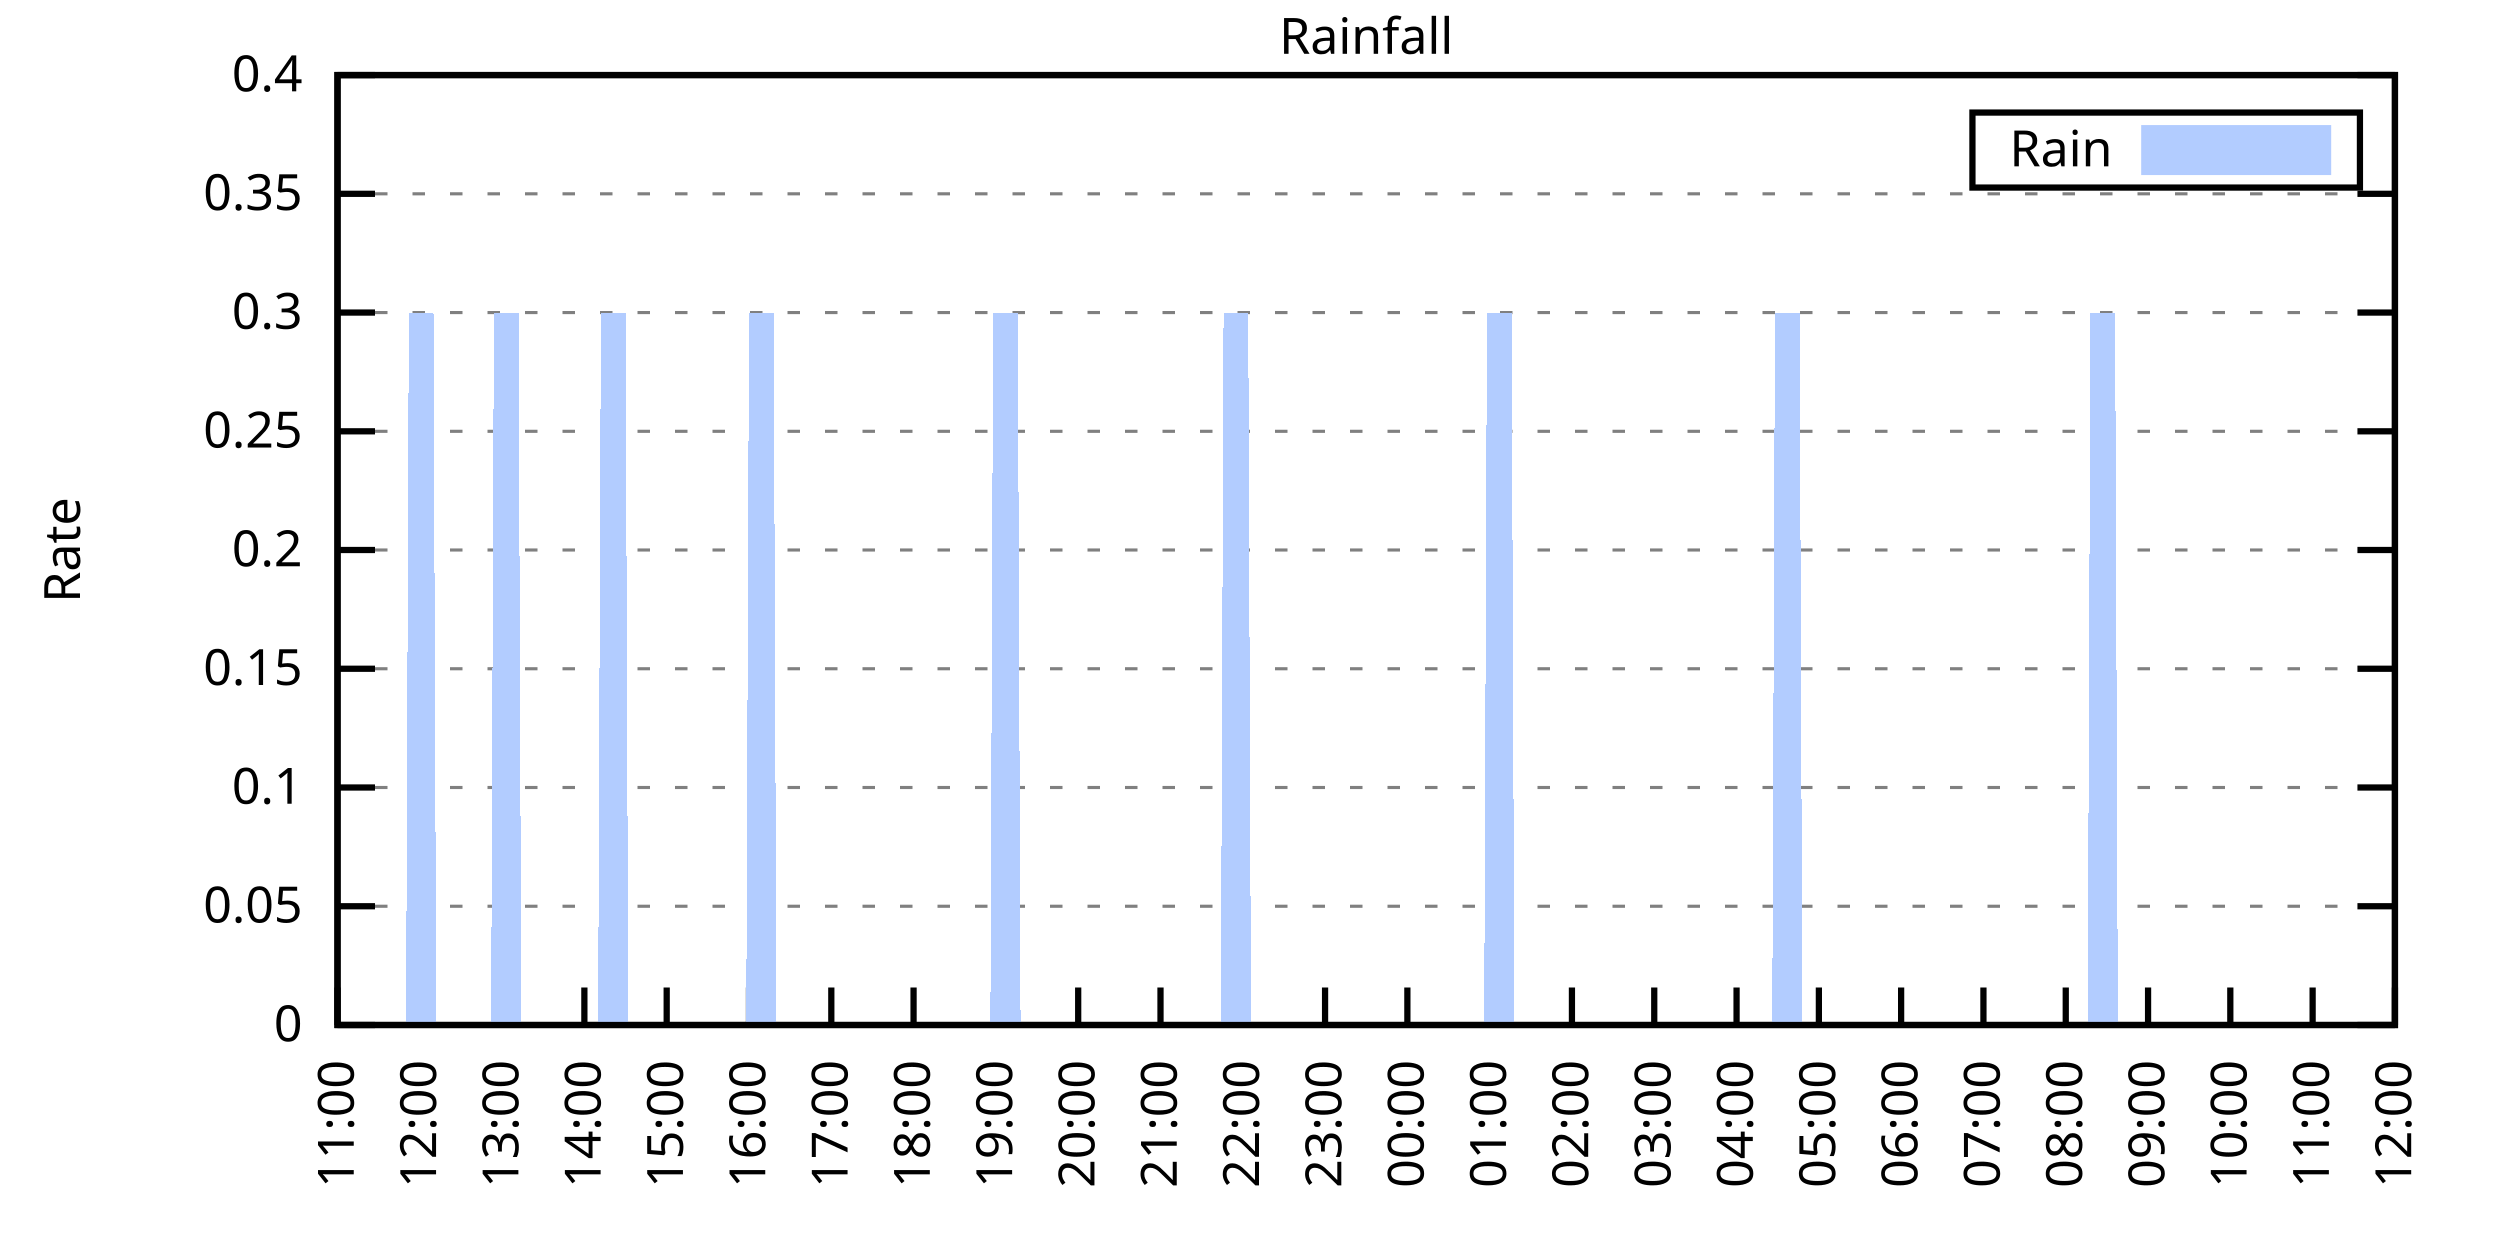
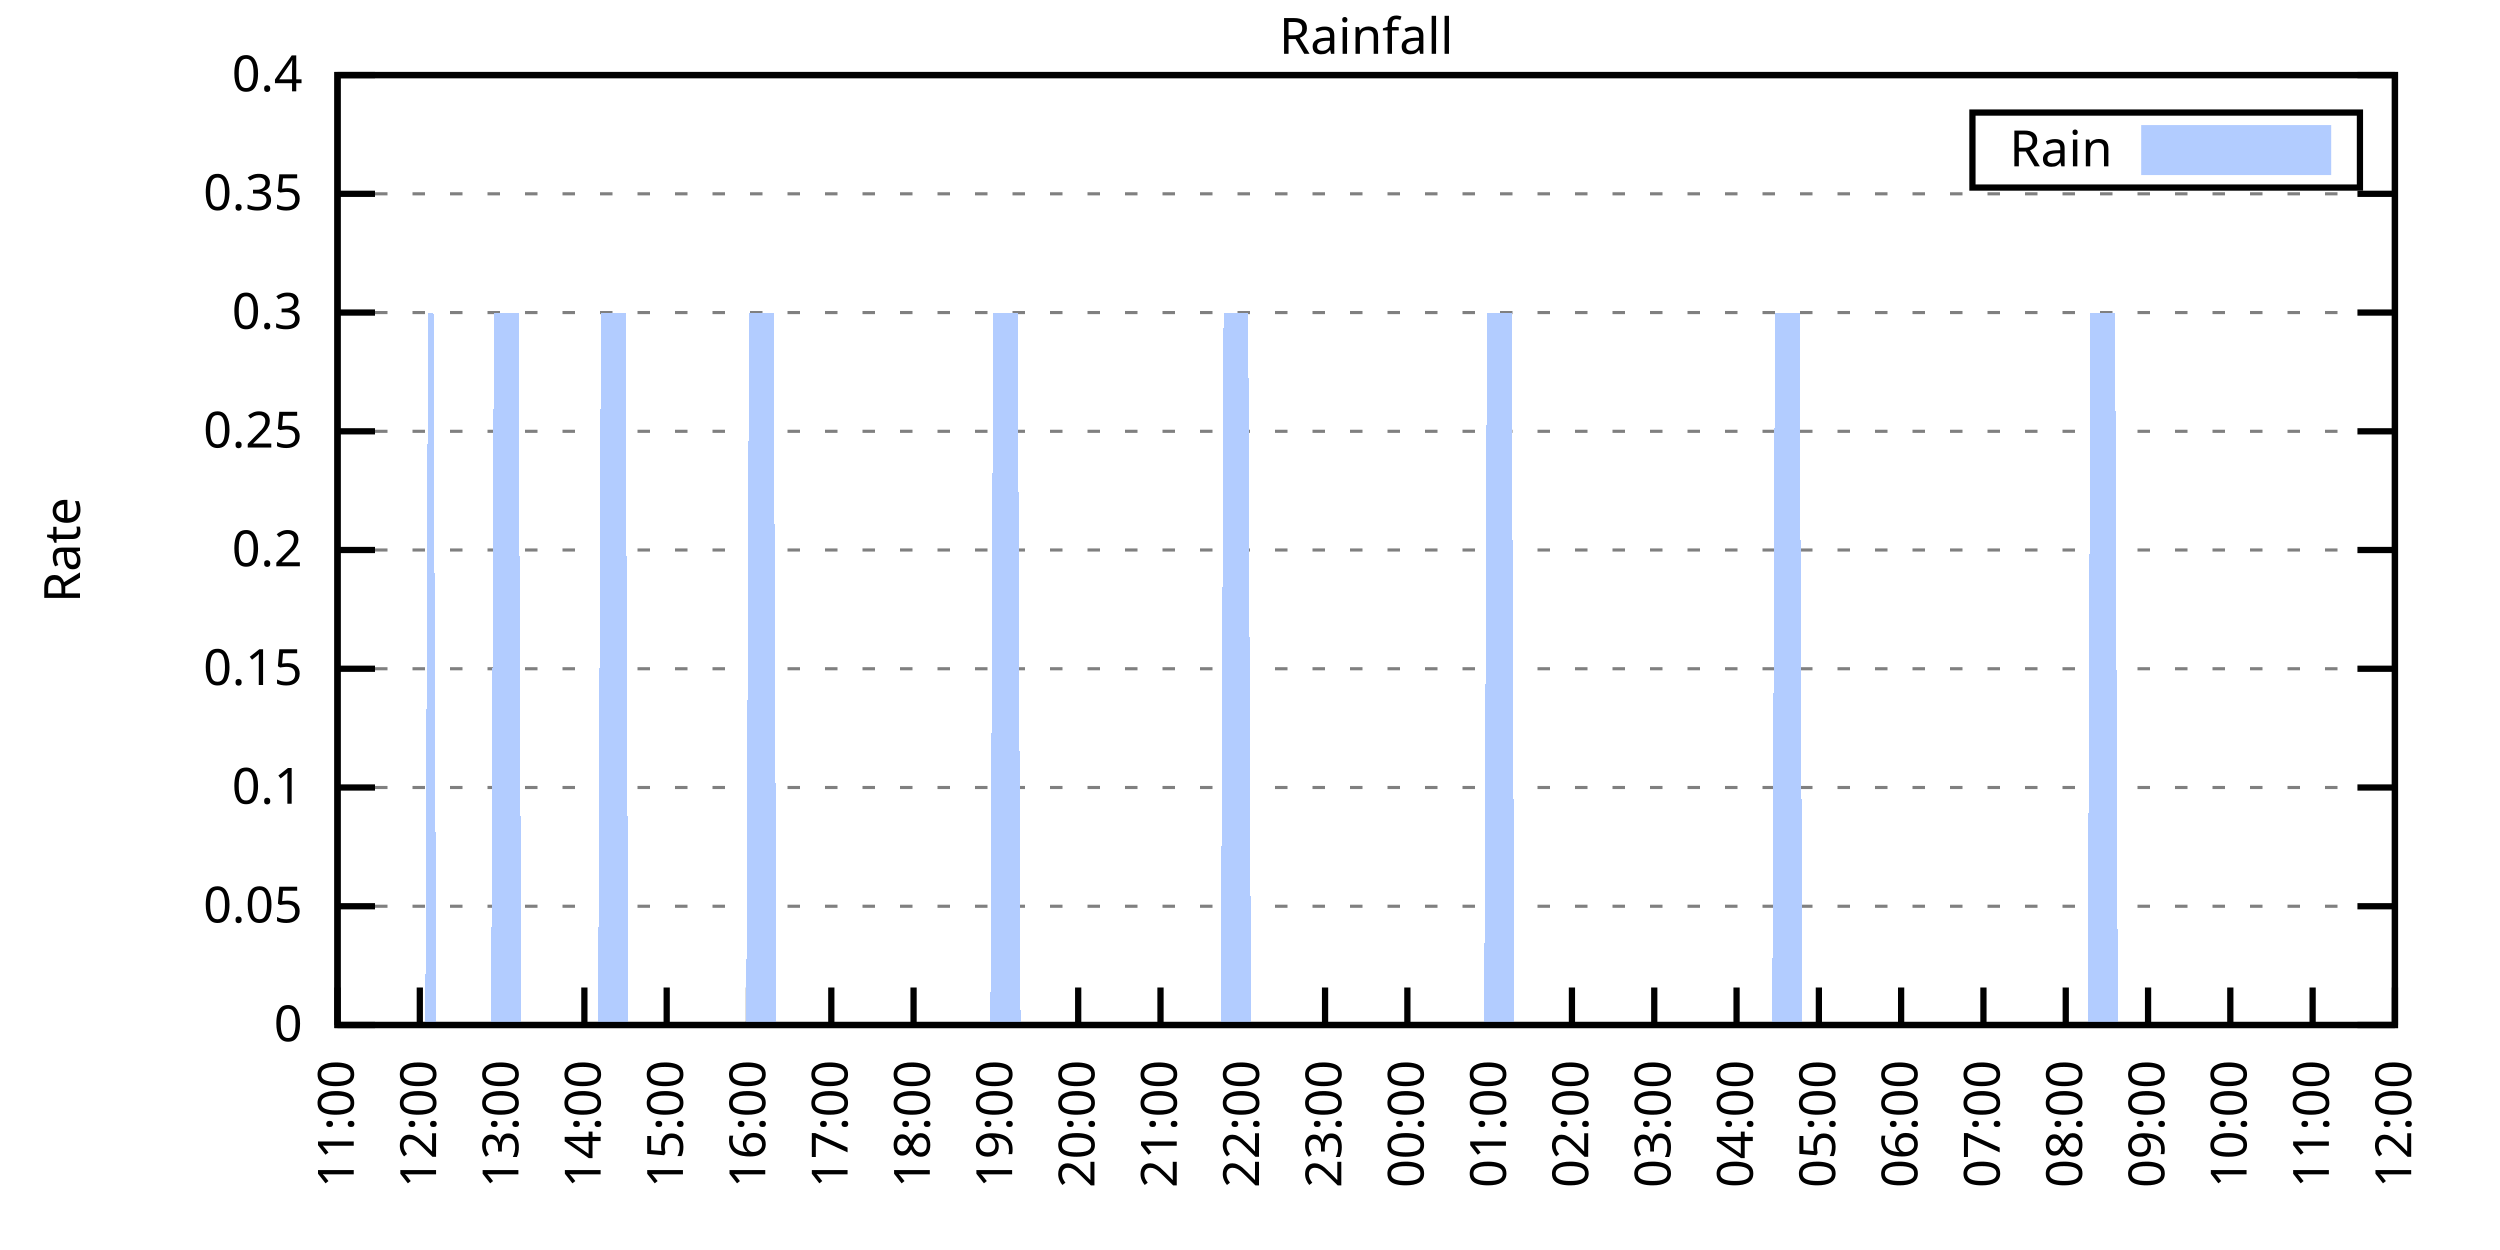
<svg xmlns="http://www.w3.org/2000/svg" xmlns:xlink="http://www.w3.org/1999/xlink" width="400" height="200" viewBox="0 0 400 200">
  <g id="gnuplot_canvas">
    <rect x="0" y="0" width="400" height="200" fill="none" />
    <defs>
      <circle id="gpDot" r="0.5" stroke-width="0.5" stroke="currentColor" />
      <path id="gpPt0" stroke-width="0.333" stroke="currentColor" d="M-1,0 h2 M0,-1 v2" />
      <path id="gpPt1" stroke-width="0.333" stroke="currentColor" d="M-1,-1 L1,1 M1,-1 L-1,1" />
      <path id="gpPt2" stroke-width="0.333" stroke="currentColor" d="M-1,0 L1,0 M0,-1 L0,1 M-1,-1 L1,1 M-1,1 L1,-1" />
      <rect id="gpPt3" stroke-width="0.333" stroke="currentColor" x="-1" y="-1" width="2" height="2" />
      <rect id="gpPt4" stroke-width="0.333" stroke="currentColor" fill="currentColor" x="-1" y="-1" width="2" height="2" />
      <circle id="gpPt5" stroke-width="0.333" stroke="currentColor" cx="0" cy="0" r="1" />
      <use xlink:href="#gpPt5" id="gpPt6" fill="currentColor" stroke="none" />
      <path id="gpPt7" stroke-width="0.333" stroke="currentColor" d="M0,-1.33 L-1.33,0.67 L1.33,0.67 z" />
      <use xlink:href="#gpPt7" id="gpPt8" fill="currentColor" stroke="none" />
      <use xlink:href="#gpPt7" id="gpPt9" stroke="currentColor" transform="rotate(180)" />
      <use xlink:href="#gpPt9" id="gpPt10" fill="currentColor" stroke="none" />
      <use xlink:href="#gpPt3" id="gpPt11" stroke="currentColor" transform="rotate(45)" />
      <use xlink:href="#gpPt11" id="gpPt12" fill="currentColor" stroke="none" />
      <path id="gpPt13" stroke-width="0.333" stroke="currentColor" d="M0,1.330 L1.265,0.411 L0.782,-1.067 L-0.782,-1.076 L-1.265,0.411 z" />
      <use xlink:href="#gpPt13" id="gpPt14" fill="currentColor" stroke="none" />
      <filter id="textbox" filterUnits="objectBoundingBox" x="0" y="0" height="1" width="1">
        <feFlood flood-color="white" flood-opacity="1" result="bgnd" />
        <feComposite in="SourceGraphic" in2="bgnd" operator="atop" />
      </filter>
      <filter id="greybox" filterUnits="objectBoundingBox" x="0" y="0" height="1" width="1">
        <feFlood flood-color="lightgrey" flood-opacity="1" result="grey" />
        <feComposite in="SourceGraphic" in2="grey" operator="atop" />
      </filter>
    </defs>
    <g fill="none" color="white" stroke="currentColor" stroke-width="1.00" stroke-linecap="butt" stroke-linejoin="miter">
</g>
    <g fill="none" color="black" stroke="currentColor" stroke-width="1.00" stroke-linecap="butt" stroke-linejoin="miter">
      <g stroke="none" shape-rendering="crispEdges">
        <polygon fill="rgb(255, 255, 255)" points="54.00,164.00 383.18,164.00 383.18,12.02 54.00,12.02 " />
      </g>
    </g>
    <g fill="none" color="black" stroke="currentColor" stroke-width="1.00" stroke-linecap="butt" stroke-linejoin="miter">
</g>
    <g fill="none" color="black" stroke="black" stroke-width="0.50" stroke-linecap="butt" stroke-linejoin="miter">
</g>
    <g fill="none" color="gray" stroke="currentColor" stroke-width="0.50" stroke-linecap="butt" stroke-linejoin="miter">
      <path stroke="gray" stroke-dasharray="2,4" class="gridline" d="M54.00,164.00 L383.19,164.00  " />
    </g>
    <g fill="none" color="gray" stroke="gray" stroke-width="1.00" stroke-linecap="butt" stroke-linejoin="miter">
</g>
    <g fill="none" color="black" stroke="currentColor" stroke-width="1.00" stroke-linecap="butt" stroke-linejoin="miter">
      <path stroke="black" d="M54.00,164.00 L60.00,164.00 M383.19,164.00 L377.19,164.00  " />
      <g transform="translate(48.40,166.60)" stroke="none" fill="black" font-family="Sans" font-size="8.00" text-anchor="end">
        <text>
          <tspan font-family="Sans"> 0</tspan>
        </text>
      </g>
    </g>
    <g fill="none" color="black" stroke="currentColor" stroke-width="1.00" stroke-linecap="butt" stroke-linejoin="miter">
</g>
    <g fill="none" color="black" stroke="black" stroke-width="0.50" stroke-linecap="butt" stroke-linejoin="miter">
</g>
    <g fill="none" color="gray" stroke="currentColor" stroke-width="0.50" stroke-linecap="butt" stroke-linejoin="miter">
      <path stroke="gray" stroke-dasharray="2,4" class="gridline" d="M54.00,145.00 L383.19,145.00  " />
    </g>
    <g fill="none" color="gray" stroke="gray" stroke-width="1.00" stroke-linecap="butt" stroke-linejoin="miter">
</g>
    <g fill="none" color="black" stroke="currentColor" stroke-width="1.00" stroke-linecap="butt" stroke-linejoin="miter">
      <path stroke="black" d="M54.00,145.00 L60.00,145.00 M383.19,145.00 L377.19,145.00  " />
      <g transform="translate(48.40,147.60)" stroke="none" fill="black" font-family="Sans" font-size="8.00" text-anchor="end">
        <text>
          <tspan font-family="Sans"> 0.05</tspan>
        </text>
      </g>
    </g>
    <g fill="none" color="black" stroke="currentColor" stroke-width="1.00" stroke-linecap="butt" stroke-linejoin="miter">
</g>
    <g fill="none" color="black" stroke="black" stroke-width="0.50" stroke-linecap="butt" stroke-linejoin="miter">
</g>
    <g fill="none" color="gray" stroke="currentColor" stroke-width="0.50" stroke-linecap="butt" stroke-linejoin="miter">
      <path stroke="gray" stroke-dasharray="2,4" class="gridline" d="M54.00,126.00 L383.19,126.00  " />
    </g>
    <g fill="none" color="gray" stroke="gray" stroke-width="1.00" stroke-linecap="butt" stroke-linejoin="miter">
</g>
    <g fill="none" color="black" stroke="currentColor" stroke-width="1.00" stroke-linecap="butt" stroke-linejoin="miter">
      <path stroke="black" d="M54.00,126.00 L60.00,126.00 M383.19,126.00 L377.19,126.00  " />
      <g transform="translate(48.40,128.60)" stroke="none" fill="black" font-family="Sans" font-size="8.00" text-anchor="end">
        <text>
          <tspan font-family="Sans"> 0.1</tspan>
        </text>
      </g>
    </g>
    <g fill="none" color="black" stroke="currentColor" stroke-width="1.00" stroke-linecap="butt" stroke-linejoin="miter">
</g>
    <g fill="none" color="black" stroke="black" stroke-width="0.50" stroke-linecap="butt" stroke-linejoin="miter">
</g>
    <g fill="none" color="gray" stroke="currentColor" stroke-width="0.50" stroke-linecap="butt" stroke-linejoin="miter">
      <path stroke="gray" stroke-dasharray="2,4" class="gridline" d="M54.00,107.00 L383.19,107.00  " />
    </g>
    <g fill="none" color="gray" stroke="gray" stroke-width="1.00" stroke-linecap="butt" stroke-linejoin="miter">
</g>
    <g fill="none" color="black" stroke="currentColor" stroke-width="1.00" stroke-linecap="butt" stroke-linejoin="miter">
      <path stroke="black" d="M54.00,107.00 L60.00,107.00 M383.19,107.00 L377.19,107.00  " />
      <g transform="translate(48.40,109.60)" stroke="none" fill="black" font-family="Sans" font-size="8.00" text-anchor="end">
        <text>
          <tspan font-family="Sans"> 0.15</tspan>
        </text>
      </g>
    </g>
    <g fill="none" color="black" stroke="currentColor" stroke-width="1.00" stroke-linecap="butt" stroke-linejoin="miter">
</g>
    <g fill="none" color="black" stroke="black" stroke-width="0.50" stroke-linecap="butt" stroke-linejoin="miter">
</g>
    <g fill="none" color="gray" stroke="currentColor" stroke-width="0.50" stroke-linecap="butt" stroke-linejoin="miter">
      <path stroke="gray" stroke-dasharray="2,4" class="gridline" d="M54.00,88.00 L383.19,88.00  " />
    </g>
    <g fill="none" color="gray" stroke="gray" stroke-width="1.00" stroke-linecap="butt" stroke-linejoin="miter">
</g>
    <g fill="none" color="black" stroke="currentColor" stroke-width="1.00" stroke-linecap="butt" stroke-linejoin="miter">
      <path stroke="black" d="M54.00,88.00 L60.00,88.00 M383.19,88.00 L377.19,88.00  " />
      <g transform="translate(48.40,90.60)" stroke="none" fill="black" font-family="Sans" font-size="8.00" text-anchor="end">
        <text>
          <tspan font-family="Sans"> 0.2</tspan>
        </text>
      </g>
    </g>
    <g fill="none" color="black" stroke="currentColor" stroke-width="1.00" stroke-linecap="butt" stroke-linejoin="miter">
</g>
    <g fill="none" color="black" stroke="black" stroke-width="0.50" stroke-linecap="butt" stroke-linejoin="miter">
</g>
    <g fill="none" color="gray" stroke="currentColor" stroke-width="0.50" stroke-linecap="butt" stroke-linejoin="miter">
      <path stroke="gray" stroke-dasharray="2,4" class="gridline" d="M54.00,69.01 L383.19,69.01  " />
    </g>
    <g fill="none" color="gray" stroke="gray" stroke-width="1.00" stroke-linecap="butt" stroke-linejoin="miter">
</g>
    <g fill="none" color="black" stroke="currentColor" stroke-width="1.00" stroke-linecap="butt" stroke-linejoin="miter">
      <path stroke="black" d="M54.00,69.01 L60.00,69.01 M383.19,69.01 L377.19,69.01  " />
      <g transform="translate(48.40,71.61)" stroke="none" fill="black" font-family="Sans" font-size="8.00" text-anchor="end">
        <text>
          <tspan font-family="Sans"> 0.25</tspan>
        </text>
      </g>
    </g>
    <g fill="none" color="black" stroke="currentColor" stroke-width="1.00" stroke-linecap="butt" stroke-linejoin="miter">
</g>
    <g fill="none" color="black" stroke="black" stroke-width="0.50" stroke-linecap="butt" stroke-linejoin="miter">
</g>
    <g fill="none" color="gray" stroke="currentColor" stroke-width="0.50" stroke-linecap="butt" stroke-linejoin="miter">
      <path stroke="gray" stroke-dasharray="2,4" class="gridline" d="M54.00,50.01 L383.19,50.01  " />
    </g>
    <g fill="none" color="gray" stroke="gray" stroke-width="1.00" stroke-linecap="butt" stroke-linejoin="miter">
</g>
    <g fill="none" color="black" stroke="currentColor" stroke-width="1.00" stroke-linecap="butt" stroke-linejoin="miter">
      <path stroke="black" d="M54.00,50.01 L60.00,50.01 M383.19,50.01 L377.19,50.01  " />
      <g transform="translate(48.40,52.61)" stroke="none" fill="black" font-family="Sans" font-size="8.00" text-anchor="end">
        <text>
          <tspan font-family="Sans"> 0.3</tspan>
        </text>
      </g>
    </g>
    <g fill="none" color="black" stroke="currentColor" stroke-width="1.00" stroke-linecap="butt" stroke-linejoin="miter">
</g>
    <g fill="none" color="black" stroke="black" stroke-width="0.50" stroke-linecap="butt" stroke-linejoin="miter">
</g>
    <g fill="none" color="gray" stroke="currentColor" stroke-width="0.50" stroke-linecap="butt" stroke-linejoin="miter">
      <path stroke="gray" stroke-dasharray="2,4" class="gridline" d="M54.00,31.01 L383.19,31.01  " />
    </g>
    <g fill="none" color="gray" stroke="gray" stroke-width="1.00" stroke-linecap="butt" stroke-linejoin="miter">
</g>
    <g fill="none" color="black" stroke="currentColor" stroke-width="1.00" stroke-linecap="butt" stroke-linejoin="miter">
      <path stroke="black" d="M54.00,31.01 L60.00,31.01 M383.19,31.01 L377.19,31.01  " />
      <g transform="translate(48.40,33.61)" stroke="none" fill="black" font-family="Sans" font-size="8.00" text-anchor="end">
        <text>
          <tspan font-family="Sans"> 0.35</tspan>
        </text>
      </g>
    </g>
    <g fill="none" color="black" stroke="currentColor" stroke-width="1.00" stroke-linecap="butt" stroke-linejoin="miter">
</g>
    <g fill="none" color="black" stroke="black" stroke-width="0.50" stroke-linecap="butt" stroke-linejoin="miter">
</g>
    <g fill="none" color="gray" stroke="currentColor" stroke-width="0.50" stroke-linecap="butt" stroke-linejoin="miter">
      <path stroke="gray" stroke-dasharray="2,4" class="gridline" d="M54.00,12.01 L383.19,12.01  " />
    </g>
    <g fill="none" color="gray" stroke="gray" stroke-width="1.00" stroke-linecap="butt" stroke-linejoin="miter">
</g>
    <g fill="none" color="black" stroke="currentColor" stroke-width="1.00" stroke-linecap="butt" stroke-linejoin="miter">
      <path stroke="black" d="M54.00,12.01 L60.00,12.01 M383.19,12.01 L377.19,12.01  " />
      <g transform="translate(48.40,14.61)" stroke="none" fill="black" font-family="Sans" font-size="8.00" text-anchor="end">
        <text>
          <tspan font-family="Sans"> 0.4</tspan>
        </text>
      </g>
    </g>
    <g fill="none" color="black" stroke="currentColor" stroke-width="1.00" stroke-linecap="butt" stroke-linejoin="miter">
      <path stroke="black" d="M54.00,164.00 L54.00,158.00  " />
      <g transform="translate(56.60,169.60) rotate(270.00)" stroke="none" fill="black" font-family="Sans" font-size="8.00" text-anchor="end">
        <text>
          <tspan font-family="Sans">11:00</tspan>
        </text>
      </g>
    </g>
    <g fill="none" color="black" stroke="currentColor" stroke-width="1.00" stroke-linecap="butt" stroke-linejoin="miter">
      <path stroke="black" d="M67.17,164.00 L67.17,158.00  " />
      <g transform="translate(69.77,169.60) rotate(270.00)" stroke="none" fill="black" font-family="Sans" font-size="8.00" text-anchor="end">
        <text>
          <tspan font-family="Sans">12:00</tspan>
        </text>
      </g>
    </g>
    <g fill="none" color="black" stroke="currentColor" stroke-width="1.00" stroke-linecap="butt" stroke-linejoin="miter">
      <path stroke="black" d="M80.34,164.00 L80.34,158.00  " />
      <g transform="translate(82.94,169.60) rotate(270.00)" stroke="none" fill="black" font-family="Sans" font-size="8.00" text-anchor="end">
        <text>
          <tspan font-family="Sans">13:00</tspan>
        </text>
      </g>
    </g>
    <g fill="none" color="black" stroke="currentColor" stroke-width="1.00" stroke-linecap="butt" stroke-linejoin="miter">
      <path stroke="black" d="M93.50,164.00 L93.50,158.00  " />
      <g transform="translate(96.10,169.60) rotate(270.00)" stroke="none" fill="black" font-family="Sans" font-size="8.00" text-anchor="end">
        <text>
          <tspan font-family="Sans">14:00</tspan>
        </text>
      </g>
    </g>
    <g fill="none" color="black" stroke="currentColor" stroke-width="1.00" stroke-linecap="butt" stroke-linejoin="miter">
      <path stroke="black" d="M106.67,164.00 L106.67,158.00  " />
      <g transform="translate(109.27,169.60) rotate(270.00)" stroke="none" fill="black" font-family="Sans" font-size="8.00" text-anchor="end">
        <text>
          <tspan font-family="Sans">15:00</tspan>
        </text>
      </g>
    </g>
    <g fill="none" color="black" stroke="currentColor" stroke-width="1.00" stroke-linecap="butt" stroke-linejoin="miter">
      <path stroke="black" d="M119.84,164.00 L119.84,158.00  " />
      <g transform="translate(122.44,169.60) rotate(270.00)" stroke="none" fill="black" font-family="Sans" font-size="8.00" text-anchor="end">
        <text>
          <tspan font-family="Sans">16:00</tspan>
        </text>
      </g>
    </g>
    <g fill="none" color="black" stroke="currentColor" stroke-width="1.00" stroke-linecap="butt" stroke-linejoin="miter">
      <path stroke="black" d="M133.01,164.00 L133.01,158.00  " />
      <g transform="translate(135.61,169.60) rotate(270.00)" stroke="none" fill="black" font-family="Sans" font-size="8.00" text-anchor="end">
        <text>
          <tspan font-family="Sans">17:00</tspan>
        </text>
      </g>
    </g>
    <g fill="none" color="black" stroke="currentColor" stroke-width="1.00" stroke-linecap="butt" stroke-linejoin="miter">
      <path stroke="black" d="M146.17,164.00 L146.17,158.00  " />
      <g transform="translate(148.77,169.60) rotate(270.00)" stroke="none" fill="black" font-family="Sans" font-size="8.00" text-anchor="end">
        <text>
          <tspan font-family="Sans">18:00</tspan>
        </text>
      </g>
    </g>
    <g fill="none" color="black" stroke="currentColor" stroke-width="1.00" stroke-linecap="butt" stroke-linejoin="miter">
      <path stroke="black" d="M159.34,164.00 L159.34,158.00  " />
      <g transform="translate(161.94,169.60) rotate(270.00)" stroke="none" fill="black" font-family="Sans" font-size="8.00" text-anchor="end">
        <text>
          <tspan font-family="Sans">19:00</tspan>
        </text>
      </g>
    </g>
    <g fill="none" color="black" stroke="currentColor" stroke-width="1.00" stroke-linecap="butt" stroke-linejoin="miter">
      <path stroke="black" d="M172.51,164.00 L172.51,158.00  " />
      <g transform="translate(175.11,169.60) rotate(270.00)" stroke="none" fill="black" font-family="Sans" font-size="8.00" text-anchor="end">
        <text>
          <tspan font-family="Sans">20:00</tspan>
        </text>
      </g>
    </g>
    <g fill="none" color="black" stroke="currentColor" stroke-width="1.00" stroke-linecap="butt" stroke-linejoin="miter">
      <path stroke="black" d="M185.68,164.00 L185.68,158.00  " />
      <g transform="translate(188.28,169.60) rotate(270.00)" stroke="none" fill="black" font-family="Sans" font-size="8.00" text-anchor="end">
        <text>
          <tspan font-family="Sans">21:00</tspan>
        </text>
      </g>
    </g>
    <g fill="none" color="black" stroke="currentColor" stroke-width="1.00" stroke-linecap="butt" stroke-linejoin="miter">
      <path stroke="black" d="M198.84,164.00 L198.84,158.00  " />
      <g transform="translate(201.44,169.60) rotate(270.00)" stroke="none" fill="black" font-family="Sans" font-size="8.00" text-anchor="end">
        <text>
          <tspan font-family="Sans">22:00</tspan>
        </text>
      </g>
    </g>
    <g fill="none" color="black" stroke="currentColor" stroke-width="1.00" stroke-linecap="butt" stroke-linejoin="miter">
      <path stroke="black" d="M212.01,164.00 L212.01,158.00  " />
      <g transform="translate(214.61,169.60) rotate(270.00)" stroke="none" fill="black" font-family="Sans" font-size="8.00" text-anchor="end">
        <text>
          <tspan font-family="Sans">23:00</tspan>
        </text>
      </g>
    </g>
    <g fill="none" color="black" stroke="currentColor" stroke-width="1.00" stroke-linecap="butt" stroke-linejoin="miter">
      <path stroke="black" d="M225.18,164.00 L225.18,158.00  " />
      <g transform="translate(227.78,169.60) rotate(270.00)" stroke="none" fill="black" font-family="Sans" font-size="8.00" text-anchor="end">
        <text>
          <tspan font-family="Sans">00:00</tspan>
        </text>
      </g>
    </g>
    <g fill="none" color="black" stroke="currentColor" stroke-width="1.00" stroke-linecap="butt" stroke-linejoin="miter">
      <path stroke="black" d="M238.35,164.00 L238.35,158.00  " />
      <g transform="translate(240.95,169.60) rotate(270.00)" stroke="none" fill="black" font-family="Sans" font-size="8.00" text-anchor="end">
        <text>
          <tspan font-family="Sans">01:00</tspan>
        </text>
      </g>
    </g>
    <g fill="none" color="black" stroke="currentColor" stroke-width="1.00" stroke-linecap="butt" stroke-linejoin="miter">
      <path stroke="black" d="M251.51,164.00 L251.51,158.00  " />
      <g transform="translate(254.11,169.60) rotate(270.00)" stroke="none" fill="black" font-family="Sans" font-size="8.00" text-anchor="end">
        <text>
          <tspan font-family="Sans">02:00</tspan>
        </text>
      </g>
    </g>
    <g fill="none" color="black" stroke="currentColor" stroke-width="1.00" stroke-linecap="butt" stroke-linejoin="miter">
      <path stroke="black" d="M264.68,164.00 L264.68,158.00  " />
      <g transform="translate(267.28,169.60) rotate(270.00)" stroke="none" fill="black" font-family="Sans" font-size="8.00" text-anchor="end">
        <text>
          <tspan font-family="Sans">03:00</tspan>
        </text>
      </g>
    </g>
    <g fill="none" color="black" stroke="currentColor" stroke-width="1.00" stroke-linecap="butt" stroke-linejoin="miter">
      <path stroke="black" d="M277.85,164.00 L277.85,158.00  " />
      <g transform="translate(280.45,169.60) rotate(270.00)" stroke="none" fill="black" font-family="Sans" font-size="8.00" text-anchor="end">
        <text>
          <tspan font-family="Sans">04:00</tspan>
        </text>
      </g>
    </g>
    <g fill="none" color="black" stroke="currentColor" stroke-width="1.00" stroke-linecap="butt" stroke-linejoin="miter">
      <path stroke="black" d="M291.02,164.00 L291.02,158.00  " />
      <g transform="translate(293.62,169.60) rotate(270.00)" stroke="none" fill="black" font-family="Sans" font-size="8.00" text-anchor="end">
        <text>
          <tspan font-family="Sans">05:00</tspan>
        </text>
      </g>
    </g>
    <g fill="none" color="black" stroke="currentColor" stroke-width="1.00" stroke-linecap="butt" stroke-linejoin="miter">
      <path stroke="black" d="M304.18,164.00 L304.18,158.00  " />
      <g transform="translate(306.78,169.60) rotate(270.00)" stroke="none" fill="black" font-family="Sans" font-size="8.00" text-anchor="end">
        <text>
          <tspan font-family="Sans">06:00</tspan>
        </text>
      </g>
    </g>
    <g fill="none" color="black" stroke="currentColor" stroke-width="1.00" stroke-linecap="butt" stroke-linejoin="miter">
      <path stroke="black" d="M317.35,164.00 L317.35,158.00  " />
      <g transform="translate(319.95,169.60) rotate(270.00)" stroke="none" fill="black" font-family="Sans" font-size="8.00" text-anchor="end">
        <text>
          <tspan font-family="Sans">07:00</tspan>
        </text>
      </g>
    </g>
    <g fill="none" color="black" stroke="currentColor" stroke-width="1.00" stroke-linecap="butt" stroke-linejoin="miter">
      <path stroke="black" d="M330.52,164.00 L330.52,158.00  " />
      <g transform="translate(333.12,169.60) rotate(270.00)" stroke="none" fill="black" font-family="Sans" font-size="8.00" text-anchor="end">
        <text>
          <tspan font-family="Sans">08:00</tspan>
        </text>
      </g>
    </g>
    <g fill="none" color="black" stroke="currentColor" stroke-width="1.00" stroke-linecap="butt" stroke-linejoin="miter">
      <path stroke="black" d="M343.69,164.00 L343.69,158.00  " />
      <g transform="translate(346.29,169.60) rotate(270.00)" stroke="none" fill="black" font-family="Sans" font-size="8.00" text-anchor="end">
        <text>
          <tspan font-family="Sans">09:00</tspan>
        </text>
      </g>
    </g>
    <g fill="none" color="black" stroke="currentColor" stroke-width="1.00" stroke-linecap="butt" stroke-linejoin="miter">
      <path stroke="black" d="M356.85,164.00 L356.85,158.00  " />
      <g transform="translate(359.45,169.60) rotate(270.00)" stroke="none" fill="black" font-family="Sans" font-size="8.00" text-anchor="end">
        <text>
          <tspan font-family="Sans">10:00</tspan>
        </text>
      </g>
    </g>
    <g fill="none" color="black" stroke="currentColor" stroke-width="1.00" stroke-linecap="butt" stroke-linejoin="miter">
      <path stroke="black" d="M370.02,164.00 L370.02,158.00  " />
      <g transform="translate(372.62,169.60) rotate(270.00)" stroke="none" fill="black" font-family="Sans" font-size="8.00" text-anchor="end">
        <text>
          <tspan font-family="Sans">11:00</tspan>
        </text>
      </g>
    </g>
    <g fill="none" color="black" stroke="currentColor" stroke-width="1.00" stroke-linecap="butt" stroke-linejoin="miter">
      <path stroke="black" d="M383.19,164.00 L383.19,158.00  " />
      <g transform="translate(385.79,169.60) rotate(270.00)" stroke="none" fill="black" font-family="Sans" font-size="8.00" text-anchor="end">
        <text>
          <tspan font-family="Sans">12:00</tspan>
        </text>
      </g>
    </g>
    <g fill="none" color="black" stroke="currentColor" stroke-width="1.00" stroke-linecap="butt" stroke-linejoin="miter">
</g>
    <g fill="none" color="black" stroke="currentColor" stroke-width="1.00" stroke-linecap="butt" stroke-linejoin="miter">
      <path stroke="black" d="M54.00,12.01 L54.00,164.00 L383.19,164.00 L383.19,12.01 L54.00,12.01 Z  " />
    </g>
    <g fill="none" color="black" stroke="currentColor" stroke-width="1.00" stroke-linecap="butt" stroke-linejoin="miter">
</g>
    <g fill="none" color="black" stroke="currentColor" stroke-width="1.00" stroke-linecap="butt" stroke-linejoin="miter">
      <path stroke="black" d="M315.59,30.01 L315.59,18.01 L377.59,18.01 L377.59,30.01 L315.59,30.01 Z  " />
    </g>
    <g id="Rainfall_plot_1">
      <g fill="none" color="white" stroke="black" stroke-width="2.00" stroke-linecap="butt" stroke-linejoin="miter">
</g>
      <g fill="none" color="black" stroke="currentColor" stroke-width="2.00" stroke-linecap="butt" stroke-linejoin="miter">
        <g transform="translate(337.99,26.61)" stroke="none" fill="black" font-family="Sans" font-size="8.00" text-anchor="end">
          <text>
            <tspan font-family="Sans">Rain</tspan>
          </text>
        </g>
      </g>
      <g fill="none" color="black" stroke="currentColor" stroke-width="2.00" stroke-linecap="butt" stroke-linejoin="miter">
        <g stroke="none" shape-rendering="crispEdges">
          <polygon fill="rgb(178, 204, 255)" points="343.59,27.01 371.99,27.01 371.99,21.01 343.59,21.01 " />
        </g>
        <path stroke="rgb(178, 204, 255)" d="M343.59,27.01 L371.99,27.01 L371.99,21.01 L343.59,21.01 L343.59,27.01 Z  " />
      </g>
      <g fill="none" color="black" stroke="currentColor" stroke-width="2.00" stroke-linecap="butt" stroke-linejoin="miter">
        <g stroke="none" shape-rendering="crispEdges">
-           <polygon fill="rgb(178, 204, 255)" points="61.02,164.00 61.46,164.00 61.90,164.00 62.34,164.00 62.78,164.00 63.22,164.00 63.66,164.00 64.10,164.00 64.53,164.00 64.97,164.00 65.41,50.01 65.85,50.01 66.29,50.01 66.73,50.01 67.17,50.01 67.61,50.01 68.05,50.01 68.48,50.01 68.92,50.01 69.36,50.01 69.80,164.00 70.24,164.00 70.68,164.00 71.12,164.00 71.56,164.00 72.00,164.00 72.43,164.00 72.87,164.00 73.31,164.00 73.75,164.00 74.19,164.00 74.63,164.00 75.07,164.00 75.51,164.00 75.95,164.00 76.38,164.00 76.82,164.00 77.26,164.00 77.70,164.00 78.14,164.00 78.58,164.00 79.02,50.01 79.46,50.01 79.90,50.01 80.34,50.01 80.77,50.01 81.21,50.01 81.65,50.01 82.09,50.01 82.53,50.01 82.97,50.01 83.41,164.00 83.85,164.00 84.29,164.00 84.72,164.00 85.16,164.00 85.60,164.00 86.04,164.00 86.48,164.00 86.92,164.00 87.36,164.00 87.80,164.00 88.24,164.00 88.67,164.00 89.11,164.00 89.55,164.00 89.99,164.00 90.43,164.00 90.87,164.00 91.31,164.00 91.75,164.00 92.19,164.00 92.62,164.00 93.06,164.00 93.50,164.00 93.94,164.00 94.38,164.00 94.82,164.00 95.26,164.00 95.70,164.00 96.14,50.01 96.58,50.01 97.01,50.01 97.45,50.01 97.89,50.01 98.33,50.01 98.77,50.01 99.21,50.01 99.65,50.01 100.09,50.01 100.53,164.00 100.96,164.00 101.40,164.00 101.84,164.00 102.28,164.00 102.72,164.00 103.16,164.00 103.60,164.00 104.04,164.00 104.48,164.00 104.91,164.00 105.35,164.00 105.79,164.00 106.23,164.00 106.67,164.00 107.11,164.00 107.55,164.00 107.99,164.00 108.43,164.00 108.87,164.00 109.30,164.00 109.74,164.00 110.18,164.00 110.62,164.00 111.06,164.00 111.50,164.00 111.94,164.00 112.38,164.00 112.82,164.00 113.25,164.00 113.69,164.00 114.13,164.00 114.57,164.00 115.01,164.00 115.45,164.00 115.89,164.00 116.33,164.00 116.77,164.00 117.20,164.00 117.64,164.00 118.08,164.00 118.52,164.00 118.96,164.00 119.40,164.00 119.84,50.01 120.28,50.01 120.72,50.01 121.15,50.01 121.59,50.01 122.03,50.01 122.47,50.01 122.91,50.01 123.35,50.01 123.79,50.01 124.23,164.00 124.67,164.00 125.11,164.00 125.54,164.00 125.98,164.00 126.42,164.00 126.86,164.00 127.30,164.00 127.74,164.00 128.18,164.00 128.62,164.00 129.06,164.00 129.49,164.00 129.93,164.00 130.37,164.00 130.81,164.00 131.25,164.00 131.69,164.00 132.13,164.00 132.57,164.00 133.01,164.00 133.44,164.00 133.88,164.00 134.32,164.00 134.76,164.00 135.20,164.00 135.64,164.00 136.08,164.00 136.52,164.00 136.96,164.00 137.39,164.00 137.83,164.00 138.27,164.00 138.71,164.00 139.15,164.00 139.59,164.00 140.03,164.00 140.47,164.00 140.91,164.00 141.35,164.00 141.78,164.00 142.22,164.00 142.66,164.00 143.10,164.00 143.54,164.00 143.98,164.00 144.42,164.00 144.86,164.00 145.30,164.00 145.73,164.00 146.17,164.00 146.61,164.00 147.05,164.00 147.49,164.00 147.93,164.00 148.37,164.00 148.81,164.00 149.25,164.00 149.68,164.00 150.12,164.00 150.56,164.00 151.00,164.00 151.44,164.00 151.88,164.00 152.32,164.00 152.76,164.00 153.20,164.00 153.63,164.00 154.07,164.00 154.51,164.00 154.95,164.00 155.39,164.00 155.83,164.00 156.27,164.00 156.71,164.00 157.15,164.00 157.59,164.00 158.02,164.00 158.46,164.00 158.90,50.01 159.34,50.01 159.78,50.01 160.22,50.01 160.66,50.01 161.10,50.01 161.54,50.01 161.97,50.01 162.41,50.01 162.85,50.01 163.29,164.00 163.73,164.00 164.17,164.00 164.61,164.00 165.05,164.00 165.49,164.00 165.92,164.00 166.36,164.00 166.80,164.00 167.24,164.00 167.68,164.00 168.12,164.00 168.56,164.00 169.00,164.00 169.44,164.00 169.87,164.00 170.31,164.00 170.75,164.00 171.19,164.00 171.63,164.00 172.07,164.00 172.51,164.00 172.95,164.00 173.39,164.00 173.83,164.00 174.26,164.00 174.70,164.00 175.14,164.00 175.58,164.00 176.02,164.00 176.46,164.00 176.90,164.00 177.34,164.00 177.78,164.00 178.21,164.00 178.65,164.00 179.09,164.00 179.53,164.00 179.97,164.00 180.41,164.00 180.85,164.00 181.29,164.00 181.73,164.00 182.16,164.00 182.60,164.00 183.04,164.00 183.48,164.00 183.92,164.00 184.36,164.00 184.80,164.00 185.24,164.00 185.68,164.00 186.11,164.00 186.55,164.00 186.99,164.00 187.43,164.00 187.87,164.00 188.31,164.00 188.75,164.00 189.19,164.00 189.63,164.00 190.07,164.00 190.50,164.00 190.94,164.00 191.38,164.00 191.82,164.00 192.26,164.00 192.70,164.00 193.14,164.00 193.58,164.00 194.02,164.00 194.45,164.00 194.89,164.00 195.33,164.00 195.77,50.01 196.21,50.01 196.65,50.01 197.09,50.01 197.53,50.01 197.97,50.01 198.40,50.01 198.84,50.01 199.28,50.01 199.72,50.01 200.16,164.00 200.60,164.00 201.04,164.00 201.48,164.00 201.92,164.00 202.35,164.00 202.79,164.00 203.23,164.00 203.67,164.00 204.11,164.00 204.55,164.00 204.99,164.00 205.43,164.00 205.87,164.00 206.31,164.00 206.74,164.00 207.18,164.00 207.62,164.00 208.06,164.00 208.50,164.00 208.94,164.00 209.38,164.00 209.82,164.00 210.26,164.00 210.69,164.00 211.13,164.00 211.57,164.00 212.01,164.00 212.45,164.00 212.89,164.00 213.33,164.00 213.77,164.00 214.21,164.00 214.64,164.00 215.08,164.00 215.52,164.00 215.96,164.00 216.40,164.00 216.84,164.00 217.28,164.00 217.72,164.00 218.16,164.00 218.60,164.00 219.03,164.00 219.47,164.00 219.91,164.00 220.35,164.00 220.79,164.00 221.23,164.00 221.67,164.00 222.11,164.00 222.55,164.00 222.98,164.00 223.42,164.00 223.86,164.00 224.30,164.00 224.74,164.00 225.18,164.00 225.62,164.00 226.06,164.00 226.50,164.00 226.93,164.00 227.37,164.00 227.81,164.00 228.25,164.00 228.69,164.00 229.13,164.00 229.57,164.00 230.01,164.00 230.45,164.00 230.88,164.00 231.32,164.00 231.76,164.00 232.20,164.00 232.64,164.00 233.08,164.00 233.52,164.00 233.96,164.00 234.40,164.00 234.84,164.00 235.27,164.00 235.71,164.00 236.15,164.00 236.59,164.00 237.03,164.00 237.47,164.00 237.91,50.01 238.35,50.01 238.79,50.01 239.22,50.01 239.66,50.01 240.10,50.01 240.54,50.01 240.98,50.01 241.42,50.01 241.86,50.01 242.30,164.00 242.74,164.00 243.17,164.00 243.61,164.00 244.05,164.00 244.49,164.00 244.93,164.00 245.37,164.00 245.81,164.00 246.25,164.00 246.69,164.00 247.12,164.00 247.56,164.00 248.00,164.00 248.44,164.00 248.88,164.00 249.32,164.00 249.76,164.00 250.20,164.00 250.64,164.00 251.08,164.00 251.51,164.00 251.95,164.00 252.39,164.00 252.83,164.00 253.27,164.00 253.71,164.00 254.15,164.00 254.59,164.00 255.03,164.00 255.46,164.00 255.90,164.00 256.34,164.00 256.78,164.00 257.22,164.00 257.66,164.00 258.10,164.00 258.54,164.00 258.98,164.00 259.41,164.00 259.85,164.00 260.29,164.00 260.73,164.00 261.17,164.00 261.61,164.00 262.05,164.00 262.49,164.00 262.93,164.00 263.36,164.00 263.80,164.00 264.24,164.00 264.68,164.00 265.12,164.00 265.56,164.00 266.00,164.00 266.44,164.00 266.88,164.00 267.32,164.00 267.75,164.00 268.19,164.00 268.63,164.00 269.07,164.00 269.51,164.00 269.95,164.00 270.39,164.00 270.83,164.00 271.27,164.00 271.70,164.00 272.14,164.00 272.58,164.00 273.02,164.00 273.46,164.00 273.90,164.00 274.34,164.00 274.78,164.00 275.22,164.00 275.65,164.00 276.09,164.00 276.53,164.00 276.97,164.00 277.41,164.00 277.85,164.00 278.29,164.00 278.73,164.00 279.17,164.00 279.60,164.00 280.04,164.00 280.48,164.00 280.92,164.00 281.36,164.00 281.80,164.00 282.24,164.00 282.68,164.00 283.12,164.00 283.56,164.00 283.99,50.01 284.43,50.01 284.87,50.01 285.31,50.01 285.75,50.01 286.19,50.01 286.63,50.01 287.07,50.01 287.51,50.01 287.94,50.01 288.38,164.00 288.82,164.00 289.26,164.00 289.70,164.00 290.14,164.00 290.58,164.00 291.02,164.00 291.46,164.00 291.89,164.00 292.33,164.00 292.77,164.00 293.21,164.00 293.65,164.00 294.09,164.00 294.53,164.00 294.97,164.00 295.41,164.00 295.84,164.00 296.28,164.00 296.72,164.00 297.16,164.00 297.60,164.00 298.04,164.00 298.48,164.00 298.92,164.00 299.36,164.00 299.80,164.00 300.23,164.00 300.67,164.00 301.11,164.00 301.55,164.00 301.99,164.00 302.43,164.00 302.87,164.00 303.31,164.00 303.75,164.00 304.18,164.00 304.62,164.00 305.06,164.00 305.50,164.00 305.94,164.00 306.38,164.00 306.82,164.00 307.26,164.00 307.70,164.00 308.13,164.00 308.57,164.00 309.01,164.00 309.45,164.00 309.89,164.00 310.33,164.00 310.77,164.00 311.21,164.00 311.65,164.00 312.08,164.00 312.52,164.00 312.96,164.00 313.40,164.00 313.84,164.00 314.28,164.00 314.72,164.00 315.16,164.00 315.60,164.00 316.04,164.00 316.47,164.00 316.91,164.00 317.35,164.00 317.79,164.00 318.23,164.00 318.67,164.00 319.11,164.00 319.55,164.00 319.99,164.00 320.42,164.00 320.86,164.00 321.30,164.00 321.74,164.00 322.18,164.00 322.62,164.00 323.06,164.00 323.50,164.00 323.94,164.00 324.37,164.00 324.81,164.00 325.25,164.00 325.69,164.00 326.13,164.00 326.57,164.00 327.01,164.00 327.45,164.00 327.89,164.00 328.33,164.00 328.76,164.00 329.20,164.00 329.64,164.00 330.08,164.00 330.52,164.00 330.96,164.00 331.40,164.00 331.84,164.00 332.28,164.00 332.71,164.00 333.15,164.00 333.59,164.00 334.03,164.00 334.47,50.01 334.91,50.01 335.35,50.01 335.79,50.01 336.23,50.01 336.66,50.01 337.10,50.01 337.54,50.01 337.98,50.01 338.42,50.01 338.86,164.00 339.30,164.00 339.74,164.00 340.18,164.00 340.61,164.00 341.05,164.00 341.49,164.00 341.93,164.00 342.37,164.00 342.81,164.00 343.25,164.00 343.69,164.00 344.13,164.00 344.57,164.00 345.00,164.00 345.44,164.00 345.88,164.00 346.32,164.00 346.76,164.00 347.20,164.00 347.64,164.00 348.08,164.00 348.52,164.00 348.95,164.00 349.39,164.00 349.83,164.00 350.27,164.00 350.71,164.00 351.15,164.00 351.59,164.00 352.03,164.00 352.47,164.00 352.90,164.00 353.34,164.00 353.78,164.00 354.22,164.00 354.66,164.00 355.10,164.00 355.54,164.00 355.98,164.00 356.42,164.00 356.85,164.00 357.29,164.00 357.73,164.00 358.17,164.00 358.61,164.00 359.05,164.00 359.49,164.00 359.93,164.00 360.37,164.00 360.81,164.00 361.24,164.00 361.68,164.00 362.12,164.00 362.56,164.00 363.00,164.00 363.44,164.00 363.88,164.00 364.32,164.00 364.76,164.00 365.19,164.00 365.63,164.00 366.07,164.00 366.51,164.00 366.95,164.00 367.39,164.00 367.83,164.00 368.27,164.00 368.71,164.00 369.14,164.00 369.58,164.00 370.02,164.00 370.46,164.00 370.90,164.00 371.34,164.00 371.78,164.00 372.22,164.00 372.66,164.00 373.09,164.00 373.53,164.00 373.97,164.00 374.41,164.00 374.85,164.00 375.29,164.00 375.73,164.00 376.17,164.00 376.61,164.00 376.61,164.00 61.02,164.00 " />
+           <polygon fill="rgb(178, 204, 255)" points="64.10,164.00 64.53,164.00 64.97,164.00 65.41,164.00 65.85,164.00 66.29,164.00 66.73,164.00 67.17,164.00 67.61,164.00 68.05,164.00 68.48,50.01 68.92,50.01 69.36,50.01 69.80,164.00 70.24,164.00 70.68,164.00 71.12,164.00 71.56,164.00 72.00,164.00 72.43,164.00 72.87,164.00 73.31,164.00 73.75,164.00 74.19,164.00 74.63,164.00 75.07,164.00 75.51,164.00 75.95,164.00 76.38,164.00 76.82,164.00 77.26,164.00 77.70,164.00 78.14,164.00 78.58,164.00 79.02,50.01 79.46,50.01 79.90,50.01 80.34,50.01 80.77,50.01 81.21,50.01 81.65,50.01 82.09,50.01 82.53,50.01 82.97,50.01 83.41,164.00 83.85,164.00 84.29,164.00 84.72,164.00 85.16,164.00 85.60,164.00 86.04,164.00 86.48,164.00 86.92,164.00 87.36,164.00 87.80,164.00 88.24,164.00 88.67,164.00 89.11,164.00 89.55,164.00 89.99,164.00 90.43,164.00 90.87,164.00 91.31,164.00 91.75,164.00 92.19,164.00 92.62,164.00 93.06,164.00 93.50,164.00 93.94,164.00 94.38,164.00 94.82,164.00 95.26,164.00 95.70,164.00 96.14,50.01 96.58,50.01 97.01,50.01 97.45,50.01 97.89,50.01 98.33,50.01 98.77,50.01 99.21,50.01 99.65,50.01 100.09,50.01 100.53,164.00 100.96,164.00 101.40,164.00 101.84,164.00 102.28,164.00 102.72,164.00 103.16,164.00 103.60,164.00 104.04,164.00 104.48,164.00 104.91,164.00 105.35,164.00 105.79,164.00 106.23,164.00 106.67,164.00 107.11,164.00 107.55,164.00 107.99,164.00 108.43,164.00 108.87,164.00 109.30,164.00 109.74,164.00 110.18,164.00 110.62,164.00 111.06,164.00 111.50,164.00 111.94,164.00 112.38,164.00 112.82,164.00 113.25,164.00 113.69,164.00 114.13,164.00 114.57,164.00 115.01,164.00 115.45,164.00 115.89,164.00 116.33,164.00 116.77,164.00 117.20,164.00 117.64,164.00 118.08,164.00 118.52,164.00 118.96,164.00 119.40,164.00 119.84,50.01 120.28,50.01 120.72,50.01 121.15,50.01 121.59,50.01 122.03,50.01 122.47,50.01 122.91,50.01 123.35,50.01 123.79,50.01 124.23,164.00 124.67,164.00 125.11,164.00 125.54,164.00 125.98,164.00 126.42,164.00 126.86,164.00 127.30,164.00 127.74,164.00 128.18,164.00 128.62,164.00 129.06,164.00 129.49,164.00 129.93,164.00 130.37,164.00 130.81,164.00 131.25,164.00 131.69,164.00 132.13,164.00 132.57,164.00 133.01,164.00 133.44,164.00 133.88,164.00 134.32,164.00 134.76,164.00 135.20,164.00 135.64,164.00 136.08,164.00 136.52,164.00 136.96,164.00 137.39,164.00 137.83,164.00 138.27,164.00 138.71,164.00 139.15,164.00 139.59,164.00 140.03,164.00 140.47,164.00 140.91,164.00 141.35,164.00 141.78,164.00 142.22,164.00 142.66,164.00 143.10,164.00 143.54,164.00 143.98,164.00 144.42,164.00 144.86,164.00 145.30,164.00 145.73,164.00 146.17,164.00 146.61,164.00 147.05,164.00 147.49,164.00 147.93,164.00 148.37,164.00 148.81,164.00 149.25,164.00 149.68,164.00 150.12,164.00 150.56,164.00 151.00,164.00 151.44,164.00 151.88,164.00 152.32,164.00 152.76,164.00 153.20,164.00 153.63,164.00 154.07,164.00 154.51,164.00 154.95,164.00 155.39,164.00 155.83,164.00 156.27,164.00 156.71,164.00 157.15,164.00 157.59,164.00 158.02,164.00 158.46,164.00 158.90,50.01 159.34,50.01 159.78,50.01 160.22,50.01 160.66,50.01 161.10,50.01 161.54,50.01 161.97,50.01 162.41,50.01 162.85,50.01 163.29,164.00 163.73,164.00 164.17,164.00 164.61,164.00 165.05,164.00 165.49,164.00 165.92,164.00 166.36,164.00 166.80,164.00 167.24,164.00 167.68,164.00 168.12,164.00 168.56,164.00 169.00,164.00 169.44,164.00 169.87,164.00 170.31,164.00 170.75,164.00 171.19,164.00 171.63,164.00 172.07,164.00 172.51,164.00 172.95,164.00 173.39,164.00 173.83,164.00 174.26,164.00 174.70,164.00 175.14,164.00 175.58,164.00 176.02,164.00 176.46,164.00 176.90,164.00 177.34,164.00 177.78,164.00 178.21,164.00 178.65,164.00 179.09,164.00 179.53,164.00 179.97,164.00 180.41,164.00 180.85,164.00 181.29,164.00 181.73,164.00 182.16,164.00 182.60,164.00 183.04,164.00 183.48,164.00 183.92,164.00 184.36,164.00 184.80,164.00 185.24,164.00 185.68,164.00 186.11,164.00 186.55,164.00 186.99,164.00 187.43,164.00 187.87,164.00 188.31,164.00 188.75,164.00 189.19,164.00 189.63,164.00 190.07,164.00 190.50,164.00 190.94,164.00 191.38,164.00 191.82,164.00 192.26,164.00 192.70,164.00 193.14,164.00 193.58,164.00 194.02,164.00 194.45,164.00 194.89,164.00 195.33,164.00 195.77,50.01 196.21,50.01 196.65,50.01 197.09,50.01 197.53,50.01 197.97,50.01 198.40,50.01 198.84,50.01 199.28,50.01 199.72,50.01 200.16,164.00 200.60,164.00 201.04,164.00 201.48,164.00 201.92,164.00 202.35,164.00 202.79,164.00 203.23,164.00 203.67,164.00 204.11,164.00 204.55,164.00 204.99,164.00 205.43,164.00 205.87,164.00 206.31,164.00 206.74,164.00 207.18,164.00 207.62,164.00 208.06,164.00 208.50,164.00 208.94,164.00 209.38,164.00 209.82,164.00 210.26,164.00 210.69,164.00 211.13,164.00 211.57,164.00 212.01,164.00 212.45,164.00 212.89,164.00 213.33,164.00 213.77,164.00 214.21,164.00 214.64,164.00 215.08,164.00 215.52,164.00 215.96,164.00 216.40,164.00 216.84,164.00 217.28,164.00 217.72,164.00 218.16,164.00 218.60,164.00 219.03,164.00 219.47,164.00 219.91,164.00 220.35,164.00 220.79,164.00 221.23,164.00 221.67,164.00 222.11,164.00 222.55,164.00 222.98,164.00 223.42,164.00 223.86,164.00 224.30,164.00 224.74,164.00 225.18,164.00 225.62,164.00 226.06,164.00 226.50,164.00 226.93,164.00 227.37,164.00 227.81,164.00 228.25,164.00 228.69,164.00 229.13,164.00 229.57,164.00 230.01,164.00 230.45,164.00 230.88,164.00 231.32,164.00 231.76,164.00 232.20,164.00 232.64,164.00 233.08,164.00 233.52,164.00 233.96,164.00 234.40,164.00 234.84,164.00 235.27,164.00 235.71,164.00 236.15,164.00 236.59,164.00 237.03,164.00 237.47,164.00 237.91,50.01 238.35,50.01 238.79,50.01 239.22,50.01 239.66,50.01 240.10,50.01 240.54,50.01 240.98,50.01 241.42,50.01 241.86,50.01 242.30,164.00 242.74,164.00 243.17,164.00 243.61,164.00 244.05,164.00 244.49,164.00 244.93,164.00 245.37,164.00 245.81,164.00 246.25,164.00 246.69,164.00 247.12,164.00 247.56,164.00 248.00,164.00 248.44,164.00 248.88,164.00 249.32,164.00 249.76,164.00 250.20,164.00 250.64,164.00 251.08,164.00 251.51,164.00 251.95,164.00 252.39,164.00 252.83,164.00 253.27,164.00 253.71,164.00 254.15,164.00 254.59,164.00 255.03,164.00 255.46,164.00 255.90,164.00 256.34,164.00 256.78,164.00 257.22,164.00 257.66,164.00 258.10,164.00 258.54,164.00 258.98,164.00 259.41,164.00 259.85,164.00 260.29,164.00 260.73,164.00 261.17,164.00 261.61,164.00 262.05,164.00 262.49,164.00 262.93,164.00 263.36,164.00 263.80,164.00 264.24,164.00 264.68,164.00 265.12,164.00 265.56,164.00 266.00,164.00 266.44,164.00 266.88,164.00 267.32,164.00 267.75,164.00 268.19,164.00 268.63,164.00 269.07,164.00 269.51,164.00 269.95,164.00 270.39,164.00 270.83,164.00 271.27,164.00 271.70,164.00 272.14,164.00 272.58,164.00 273.02,164.00 273.46,164.00 273.90,164.00 274.34,164.00 274.78,164.00 275.22,164.00 275.65,164.00 276.09,164.00 276.53,164.00 276.97,164.00 277.41,164.00 277.85,164.00 278.29,164.00 278.73,164.00 279.17,164.00 279.60,164.00 280.04,164.00 280.48,164.00 280.92,164.00 281.36,164.00 281.80,164.00 282.24,164.00 282.68,164.00 283.12,164.00 283.56,164.00 283.99,50.01 284.43,50.01 284.87,50.01 285.31,50.01 285.75,50.01 286.19,50.01 286.63,50.01 287.07,50.01 287.51,50.01 287.94,50.01 288.38,164.00 288.82,164.00 289.26,164.00 289.70,164.00 290.14,164.00 290.58,164.00 291.02,164.00 291.46,164.00 291.89,164.00 292.33,164.00 292.77,164.00 293.21,164.00 293.65,164.00 294.09,164.00 294.53,164.00 294.97,164.00 295.41,164.00 295.84,164.00 296.28,164.00 296.72,164.00 297.16,164.00 297.60,164.00 298.04,164.00 298.48,164.00 298.92,164.00 299.36,164.00 299.80,164.00 300.23,164.00 300.67,164.00 301.11,164.00 301.55,164.00 301.99,164.00 302.43,164.00 302.87,164.00 303.31,164.00 303.75,164.00 304.18,164.00 304.62,164.00 305.06,164.00 305.50,164.00 305.94,164.00 306.38,164.00 306.82,164.00 307.26,164.00 307.70,164.00 308.13,164.00 308.57,164.00 309.01,164.00 309.45,164.00 309.89,164.00 310.33,164.00 310.77,164.00 311.21,164.00 311.65,164.00 312.08,164.00 312.52,164.00 312.96,164.00 313.40,164.00 313.84,164.00 314.28,164.00 314.72,164.00 315.16,164.00 315.60,164.00 316.04,164.00 316.47,164.00 316.91,164.00 317.35,164.00 317.79,164.00 318.23,164.00 318.67,164.00 319.11,164.00 319.55,164.00 319.99,164.00 320.42,164.00 320.86,164.00 321.30,164.00 321.74,164.00 322.18,164.00 322.62,164.00 323.06,164.00 323.50,164.00 323.94,164.00 324.37,164.00 324.81,164.00 325.25,164.00 325.69,164.00 326.13,164.00 326.57,164.00 327.01,164.00 327.45,164.00 327.89,164.00 328.33,164.00 328.76,164.00 329.20,164.00 329.64,164.00 330.08,164.00 330.52,164.00 330.96,164.00 331.40,164.00 331.84,164.00 332.28,164.00 332.71,164.00 333.15,164.00 333.59,164.00 334.03,164.00 334.47,50.01 334.91,50.01 335.35,50.01 335.79,50.01 336.23,50.01 336.66,50.01 337.10,50.01 337.54,50.01 337.98,50.01 338.42,50.01 338.86,164.00 339.30,164.00 339.74,164.00 340.18,164.00 340.61,164.00 341.05,164.00 341.49,164.00 341.93,164.00 342.37,164.00 342.81,164.00 343.25,164.00 343.69,164.00 344.13,164.00 344.57,164.00 345.00,164.00 345.44,164.00 345.88,164.00 346.32,164.00 346.76,164.00 347.20,164.00 347.64,164.00 348.08,164.00 348.52,164.00 348.95,164.00 349.39,164.00 349.83,164.00 350.27,164.00 350.71,164.00 351.15,164.00 351.59,164.00 352.03,164.00 352.47,164.00 352.90,164.00 353.34,164.00 353.78,164.00 354.22,164.00 354.66,164.00 355.10,164.00 355.54,164.00 355.98,164.00 356.42,164.00 356.85,164.00 357.29,164.00 357.73,164.00 358.17,164.00 358.61,164.00 359.05,164.00 359.49,164.00 359.93,164.00 360.37,164.00 360.81,164.00 361.24,164.00 361.68,164.00 362.12,164.00 362.56,164.00 363.00,164.00 363.44,164.00 363.88,164.00 364.32,164.00 364.76,164.00 365.19,164.00 365.63,164.00 366.07,164.00 366.51,164.00 366.95,164.00 367.39,164.00 367.83,164.00 368.27,164.00 368.71,164.00 369.14,164.00 369.58,164.00 370.02,164.00 370.46,164.00 370.90,164.00 371.34,164.00 371.78,164.00 372.22,164.00 372.66,164.00 373.09,164.00 373.53,164.00 373.97,164.00 374.41,164.00 374.85,164.00 375.29,164.00 375.73,164.00 376.17,164.00 376.61,164.00 377.05,164.00 377.48,164.00 377.92,164.00 378.36,164.00 378.80,164.00 379.24,164.00 379.68,164.00 379.68,164.00 64.10,164.00 " />
        </g>
      </g>
    </g>
    <g fill="none" color="black" stroke="currentColor" stroke-width="2.00" stroke-linecap="butt" stroke-linejoin="miter">
</g>
    <g fill="none" color="black" stroke="black" stroke-width="1.00" stroke-linecap="butt" stroke-linejoin="miter">
</g>
    <g fill="none" color="black" stroke="currentColor" stroke-width="1.00" stroke-linecap="butt" stroke-linejoin="miter">
      <path stroke="black" d="M54.00,12.01 L54.00,164.00 L383.19,164.00 L383.19,12.01 L54.00,12.01 Z  " />
      <g transform="translate(12.80,88.01) rotate(270.00)" stroke="none" fill="black" font-family="Sans" font-size="8.00" text-anchor="middle">
        <text>
          <tspan font-family="Sans">Rate</tspan>
        </text>
      </g>
    </g>
    <g fill="none" color="black" stroke="currentColor" stroke-width="1.00" stroke-linecap="butt" stroke-linejoin="miter">
</g>
    <g fill="none" color="black" stroke="currentColor" stroke-width="1.00" stroke-linecap="butt" stroke-linejoin="miter">
      <g transform="translate(218.59,8.61)" stroke="none" fill="black" font-family="Sans" font-size="8.00" text-anchor="middle">
        <text>
          <tspan font-family="Sans">Rainfall</tspan>
        </text>
      </g>
    </g>
    <g fill="none" color="black" stroke="currentColor" stroke-width="1.00" stroke-linecap="butt" stroke-linejoin="miter">
</g>
  </g>
</svg>
